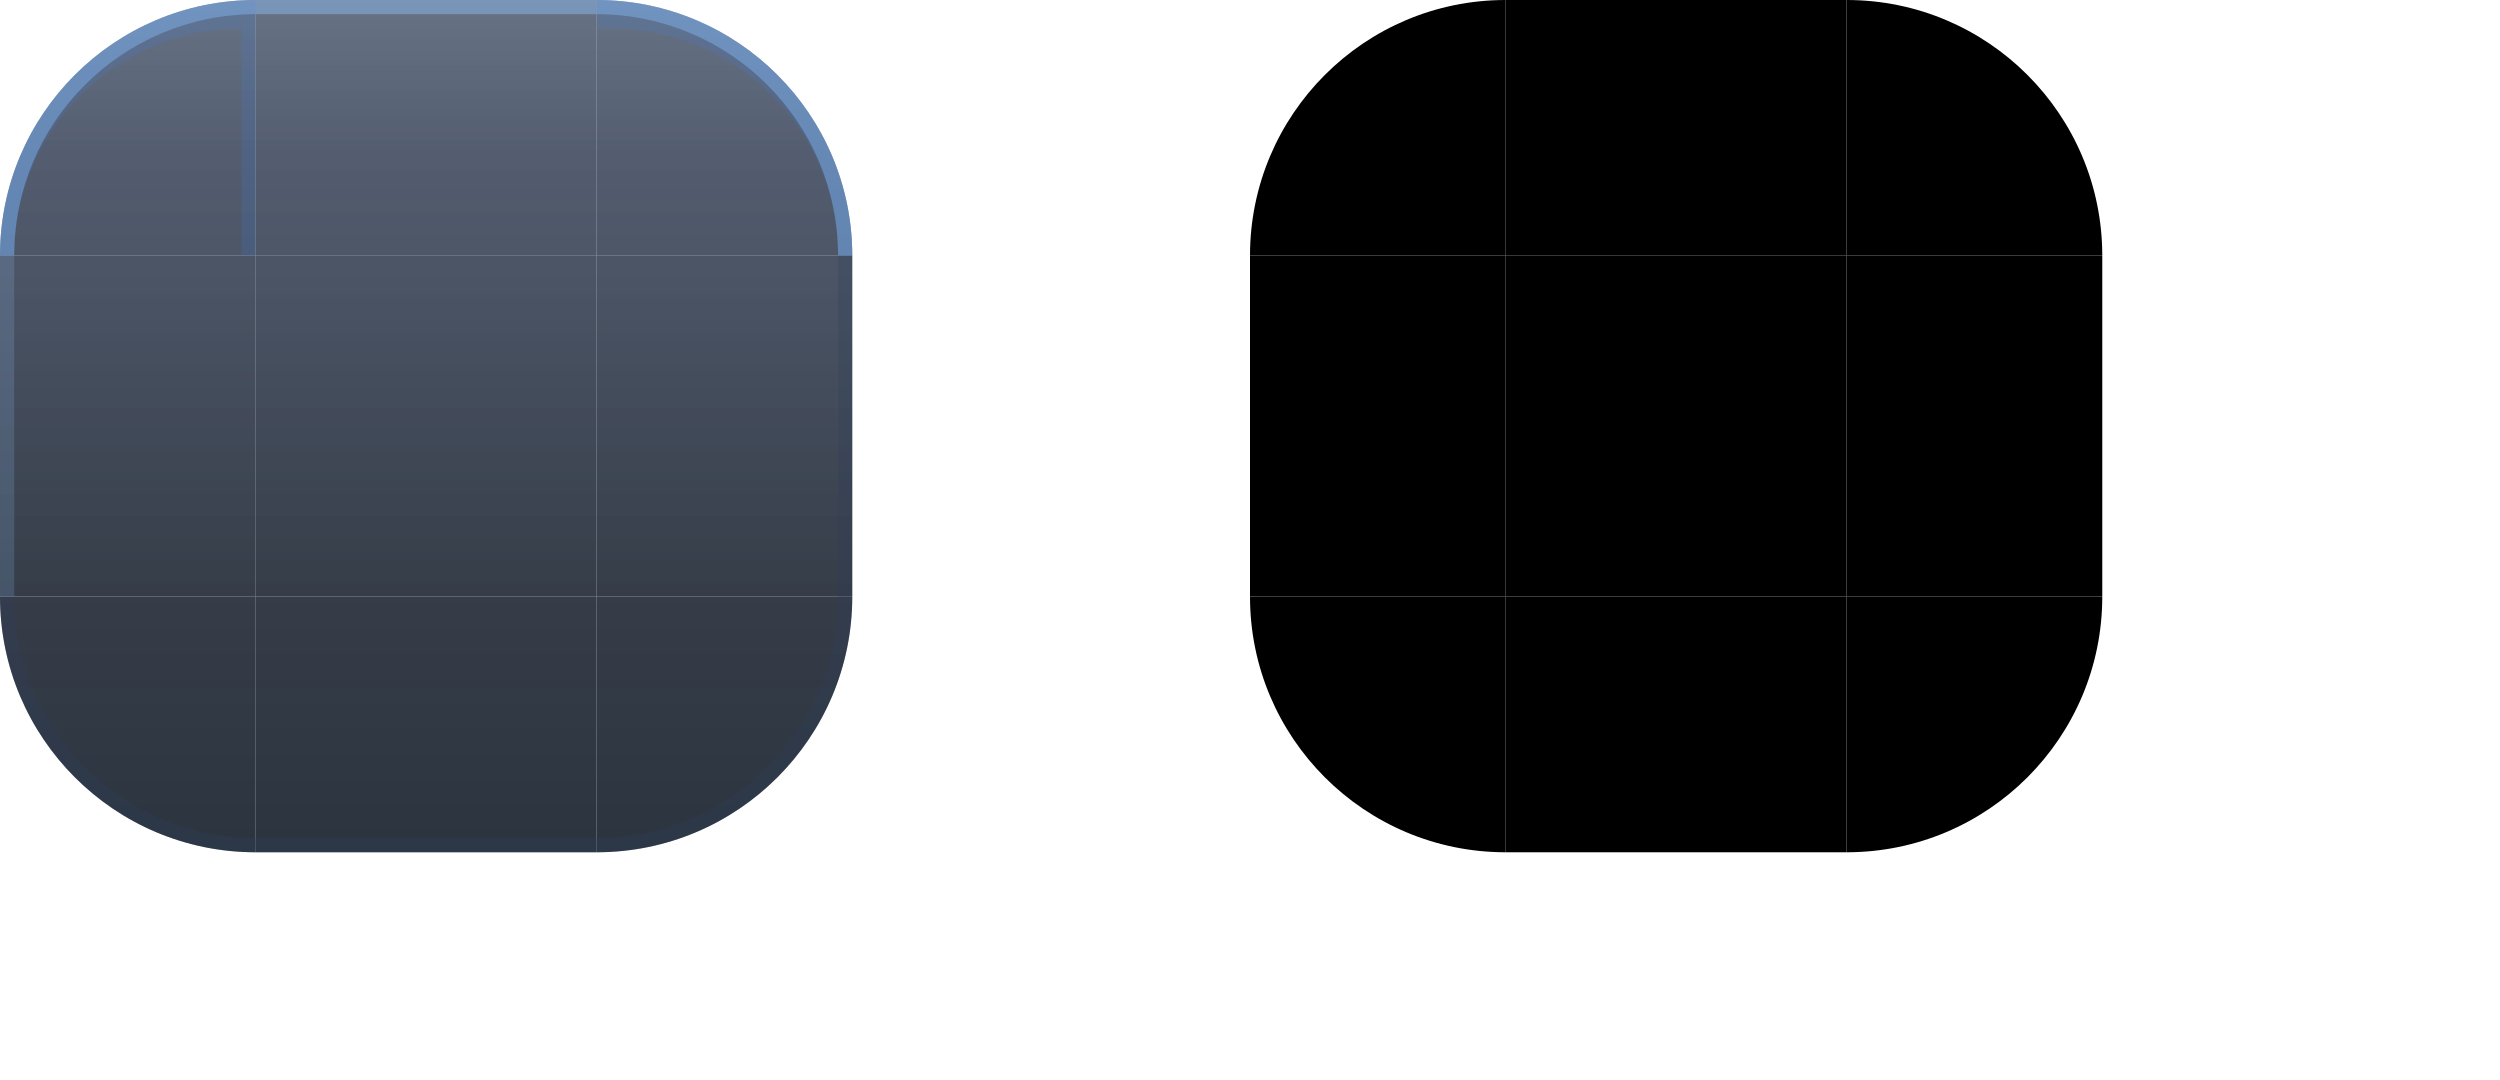
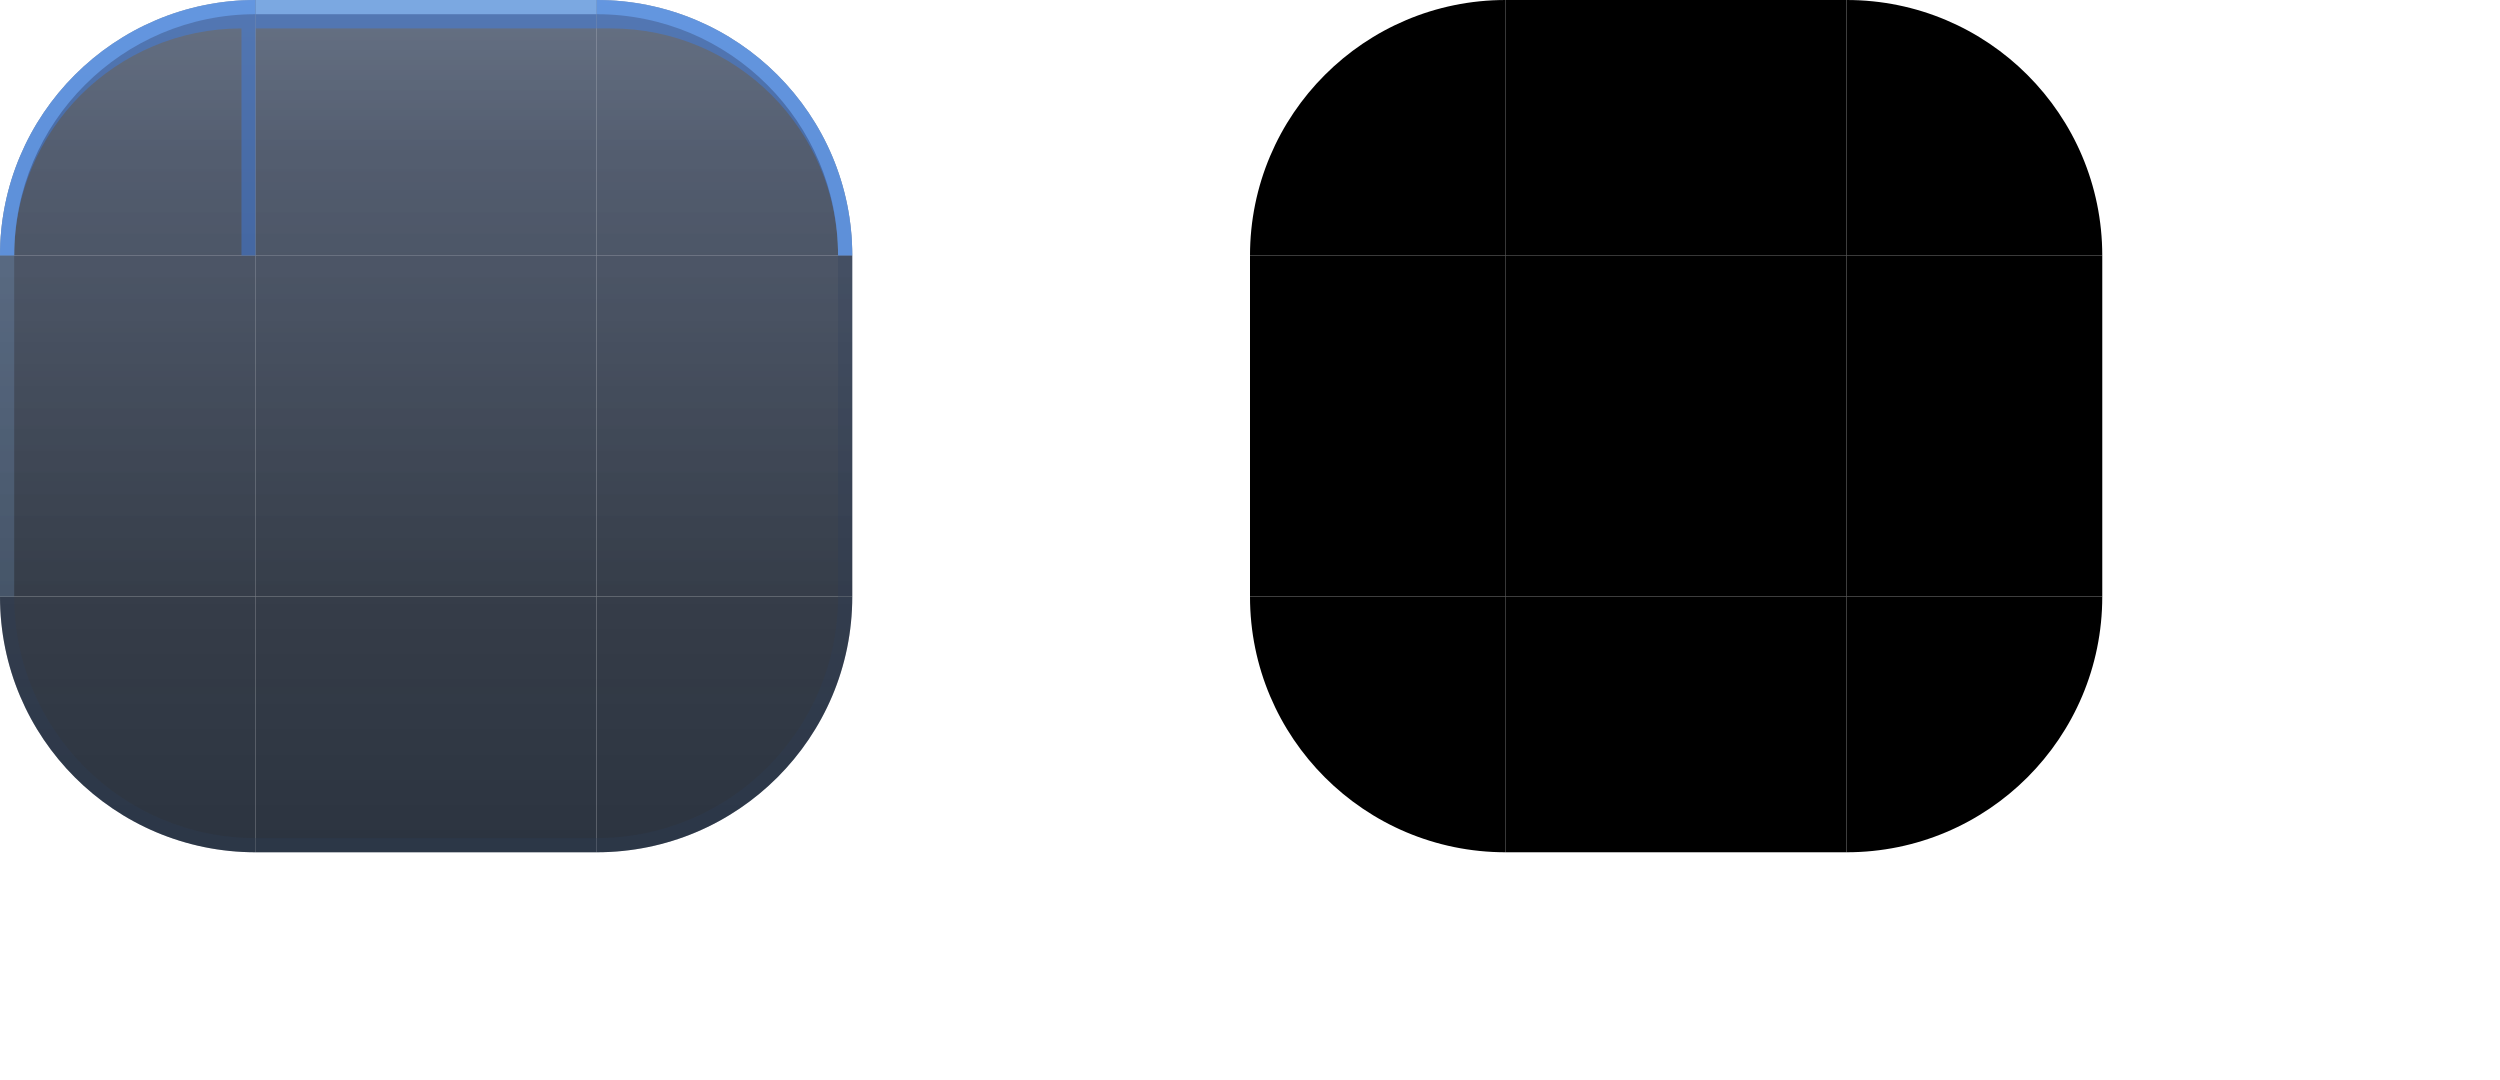
<svg xmlns="http://www.w3.org/2000/svg" width="176" height="76" viewBox="0 0 176 76">
  <style id="current-color-scheme" type="text/css">
    .ColorScheme-Background { color: #172236; }
    .ColorScheme-Highlight  { color: #3B82F6; }
    .ColorScheme-Text       { color: #ECF2FB; }
  </style>
  <defs>
    <linearGradient id="ui2-panel-glass" gradientUnits="userSpaceOnUse" x1="0" y1="0" x2="0" y2="60">
      <stop offset="0" stop-color="#263651" stop-opacity="0.70" />
      <stop offset="0.18" stop-color="#1D2A42" stop-opacity="0.76" />
      <stop offset="0.70" stop-color="#0F1826" stop-opacity="0.84" />
      <stop offset="1" stop-color="#0F1826" stop-opacity="0.88" />
    </linearGradient>
  </defs>
  <g id="topleft">
    <path d="M0 18A18 18 0 0 1 18 0V18Z" fill="url(#ui2-panel-glass)" />
-     <path d="M0 18A18 18 0 0 1 18 0V1A17 17 0 0 0 1 18Z" fill="#93C5FD" fill-opacity="0.42" />
-     <path d="M0 18A18 18 0 0 1 18 0V18H17V2A16 16 0 0 0 1 18Z" fill="#3B82F6" fill-opacity="0.14" />
+     <path d="M0 18A18 18 0 0 1 18 0V1A17 17 0 0 0 1 18Z" fill="#93C5FD" fill-opacity="0.62" />
+     <path d="M0 18A18 18 0 0 1 18 0V18H17V2A16 16 0 0 0 1 18Z" fill="#3B82F6" fill-opacity="0.42" />
  </g>
  <g id="topright">
    <path d="M42 0A18 18 0 0 1 60 18H42Z" fill="url(#ui2-panel-glass)" />
-     <path d="M42 0A18 18 0 0 1 60 18H59A17 17 0 0 0 42 1Z" fill="#93C5FD" fill-opacity="0.42" />
-     <path d="M42 0A18 18 0 0 1 60 18H59A16 16 0 0 0 43 2H42Z" fill="#3B82F6" fill-opacity="0.14" />
+     <path d="M42 0A18 18 0 0 1 60 18H59A17 17 0 0 0 42 1Z" fill="#93C5FD" fill-opacity="0.62" />
+     <path d="M42 0A18 18 0 0 1 60 18H59A16 16 0 0 0 43 2H42Z" fill="#3B82F6" fill-opacity="0.42" />
  </g>
  <g id="bottomleft">
    <path d="M18 60A18 18 0 0 1 0 42H18Z" fill="url(#ui2-panel-glass)" />
    <path d="M18 60A18 18 0 0 1 0 42H1A17 17 0 0 0 18 59Z" fill="#2C3D5A" fill-opacity="0.28" />
  </g>
  <g id="bottomright">
    <path d="M60 42A18 18 0 0 1 42 60V42Z" fill="url(#ui2-panel-glass)" />
    <path d="M60 42A18 18 0 0 1 42 60V59A17 17 0 0 0 59 42Z" fill="#2C3D5A" fill-opacity="0.28" />
  </g>
  <g id="top">
    <rect x="18" width="24" height="18" fill="url(#ui2-panel-glass)" />
-     <rect x="18" width="24" height="1" fill="#93C5FD" fill-opacity="0.42" />
+     <rect x="18" width="24" height="2" fill="#3B82F6" fill-opacity="0.42" />
+     <rect x="18" width="24" height="1" fill="#93C5FD" fill-opacity="0.62" />
  </g>
  <g id="bottom">
    <rect x="18" y="42" width="24" height="18" fill="url(#ui2-panel-glass)" />
    <rect x="18" y="59" width="24" height="1" fill="#2C3D5A" fill-opacity="0.28" />
  </g>
  <g id="left">
    <rect y="18" width="18" height="24" fill="url(#ui2-panel-glass)" />
    <rect y="18" width="1" height="24" fill="#93C5FD" fill-opacity="0.18" />
  </g>
  <g id="right">
    <rect x="42" y="18" width="18" height="24" fill="url(#ui2-panel-glass)" />
    <rect x="59" y="18" width="1" height="24" fill="#2C3D5A" fill-opacity="0.24" />
  </g>
  <rect id="center" x="18" y="18" width="24" height="24" fill="url(#ui2-panel-glass)" />
  <path id="mask-topleft" d="M88 18A18 18 0 0 1 106 0V18Z" fill="#000" />
  <path id="mask-topright" d="M130 0A18 18 0 0 1 148 18H130Z" fill="#000" />
  <path id="mask-bottomleft" d="M106 60A18 18 0 0 1 88 42H106Z" fill="#000" />
  <path id="mask-bottomright" d="M148 42A18 18 0 0 1 130 60V42Z" fill="#000" />
  <rect id="mask-top" x="106" width="24" height="18" fill="#000" />
  <rect id="mask-bottom" x="106" y="42" width="24" height="18" fill="#000" />
  <rect id="mask-left" x="88" y="18" width="18" height="24" fill="#000" />
  <rect id="mask-right" x="130" y="18" width="18" height="24" fill="#000" />
  <rect id="mask-center" x="106" y="18" width="24" height="24" fill="#000" />
  <rect id="hint-top-margin" x="158" y="0" width="4" height="7" fill="none" />
  <rect id="hint-bottom-margin" x="158" y="11" width="4" height="7" fill="none" />
  <rect id="hint-left-margin" x="154" y="22" width="7" height="4" fill="none" />
  <rect id="hint-right-margin" x="165" y="22" width="7" height="4" fill="none" />
  <rect id="hint-top-inset" x="158" y="32" width="4" height="1e-8" fill="none" />
  <rect id="hint-bottom-inset" x="158" y="36" width="4" height="1e-8" fill="none" />
  <rect id="hint-left-inset" x="154" y="42" width="1e-8" height="4" fill="none" />
  <rect id="hint-right-inset" x="165" y="42" width="1e-8" height="4" fill="none" />
  <rect id="hint-stretch-borders" x="158" y="52" width="4" height="4" fill="none" />
</svg>
